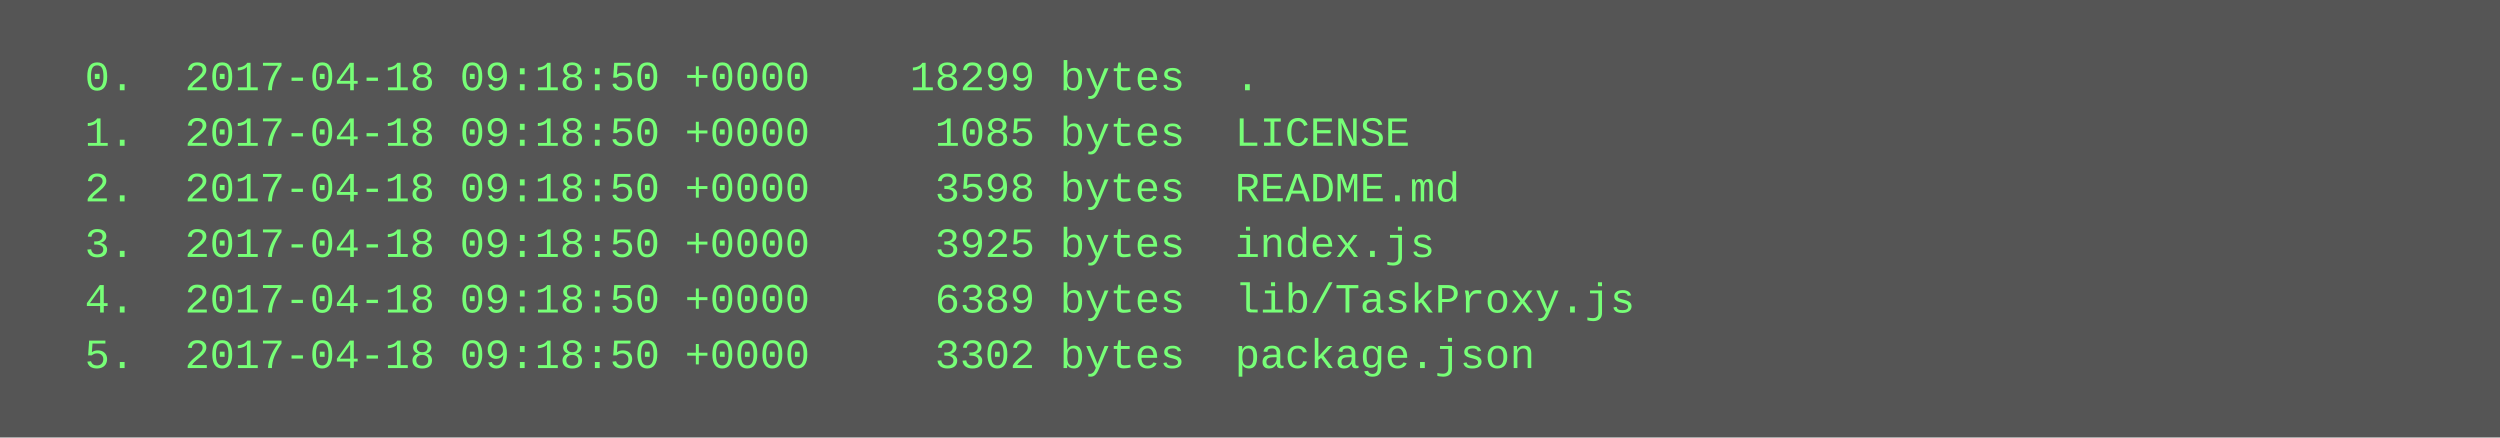
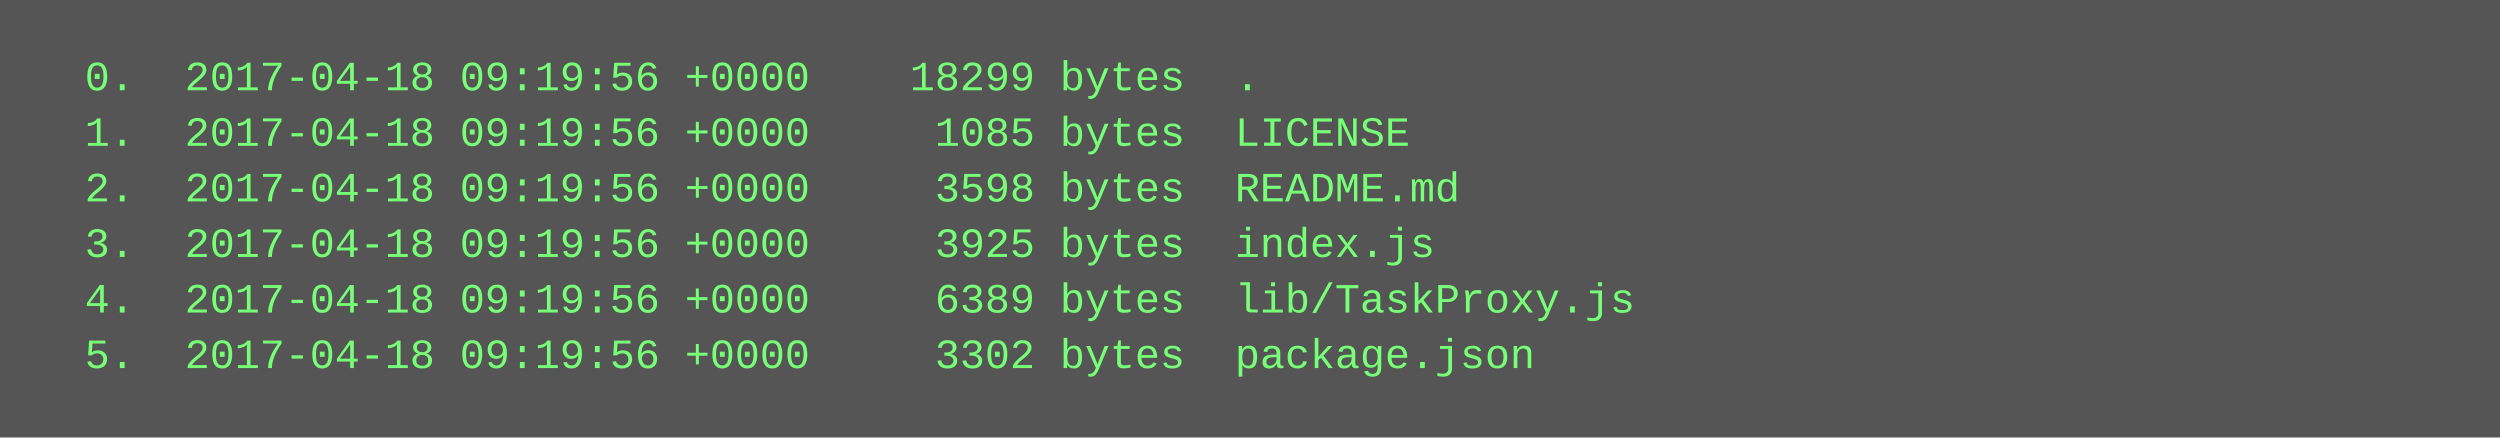
<svg xmlns="http://www.w3.org/2000/svg" height="126" width="720">
  <rect height="126" fill="#555" width="720" />
  <text fill="#7f7" font-family="Courier New" font-size="12" xml:space="preserve">
-     <tspan x="10" y="26">  0.  2017-04-18 09:18:50 +0000    18299 bytes  .</tspan>
-     <tspan x="10" y="42">  1.  2017-04-18 09:18:50 +0000     1085 bytes  LICENSE</tspan>
-     <tspan x="10" y="58">  2.  2017-04-18 09:18:50 +0000     3598 bytes  README.md</tspan>
-     <tspan x="10" y="74">  3.  2017-04-18 09:18:50 +0000     3925 bytes  index.js</tspan>
-     <tspan x="10" y="90">  4.  2017-04-18 09:18:50 +0000     6389 bytes  lib/TaskProxy.js</tspan>
-     <tspan x="10" y="106">  5.  2017-04-18 09:18:50 +0000     3302 bytes  package.json</tspan>
+     <tspan x="10" y="26">  0.  2017-04-18 09:19:56 +0000    18299 bytes  .</tspan>
+     <tspan x="10" y="42">  1.  2017-04-18 09:19:56 +0000     1085 bytes  LICENSE</tspan>
+     <tspan x="10" y="58">  2.  2017-04-18 09:19:56 +0000     3598 bytes  README.md</tspan>
+     <tspan x="10" y="74">  3.  2017-04-18 09:19:56 +0000     3925 bytes  index.js</tspan>
+     <tspan x="10" y="90">  4.  2017-04-18 09:19:56 +0000     6389 bytes  lib/TaskProxy.js</tspan>
+     <tspan x="10" y="106">  5.  2017-04-18 09:19:56 +0000     3302 bytes  package.json</tspan>
  </text>
</svg>
